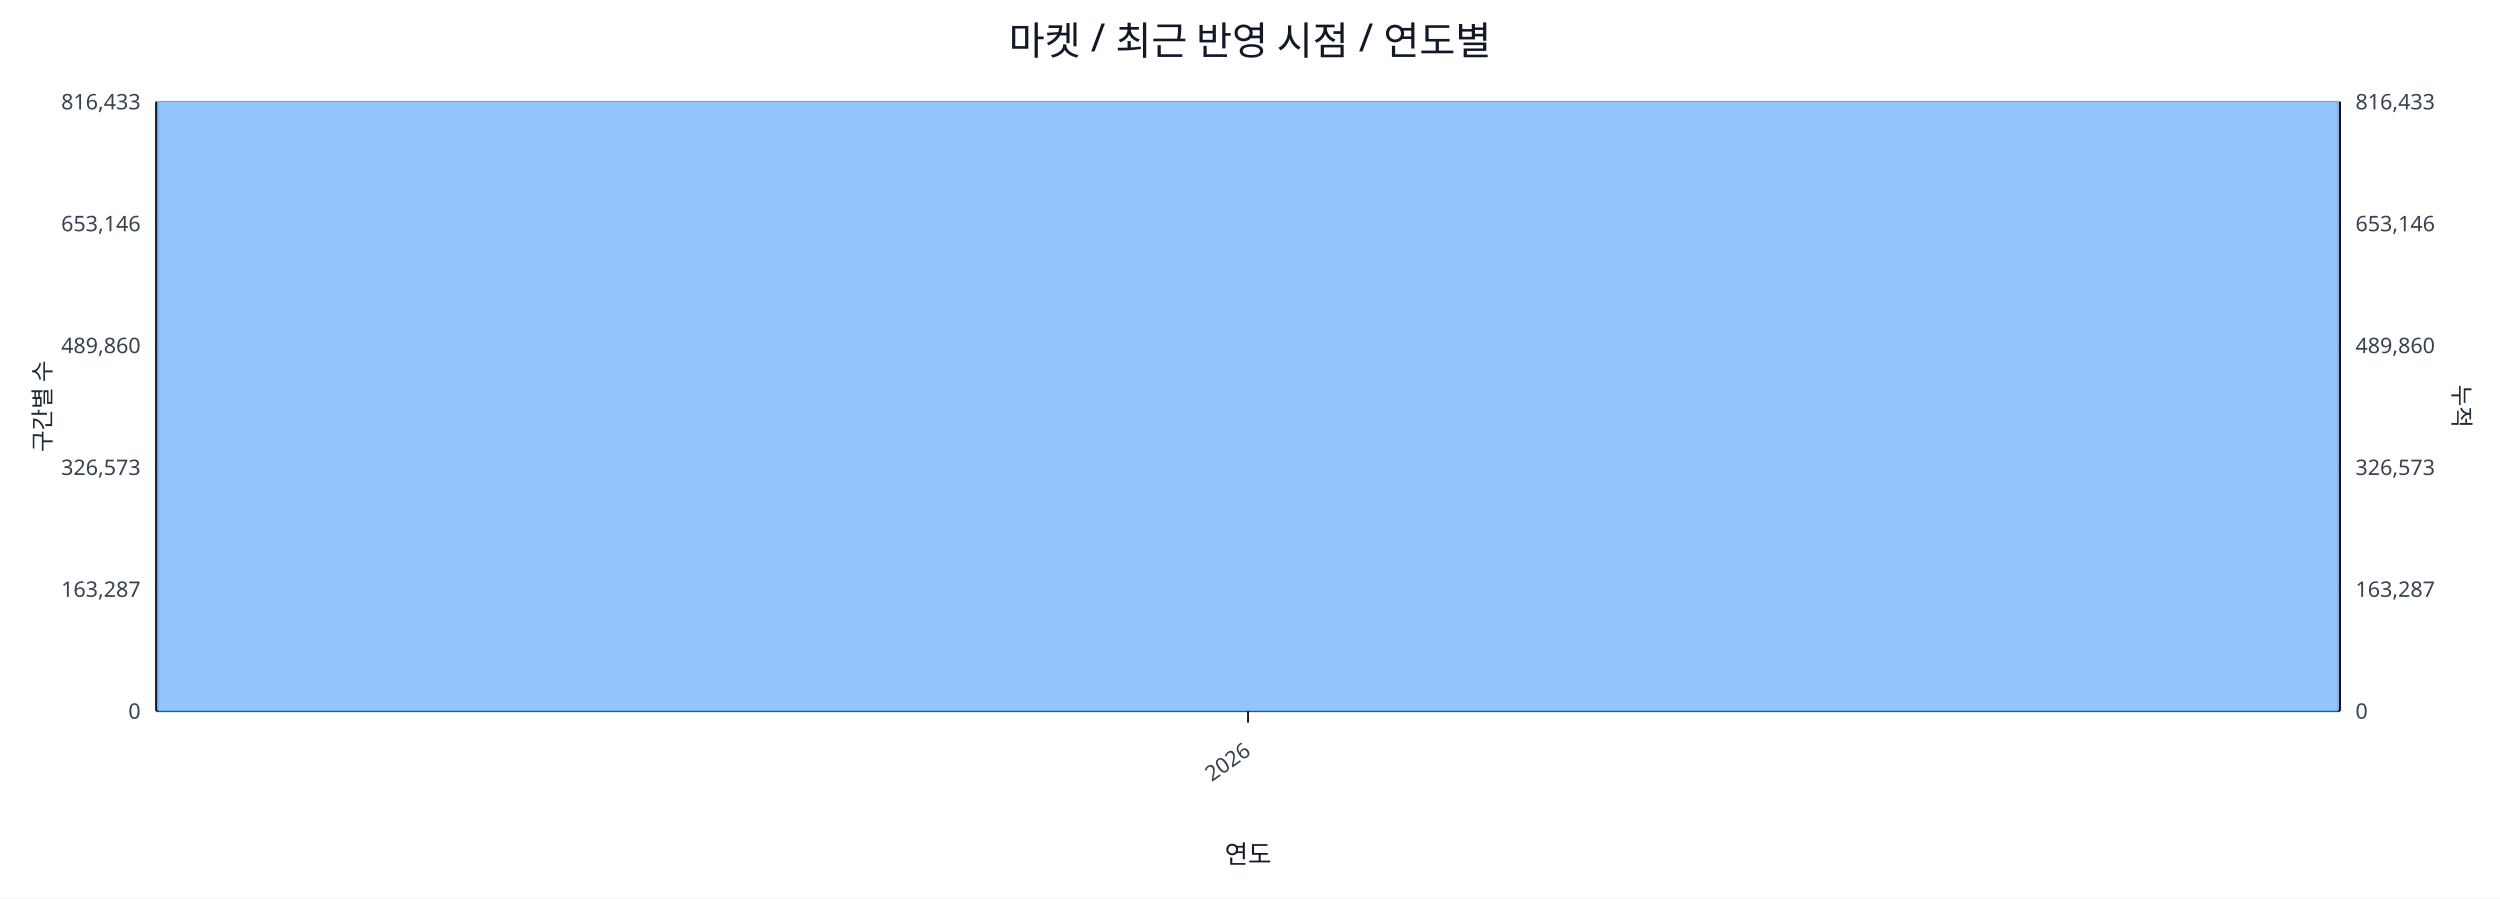
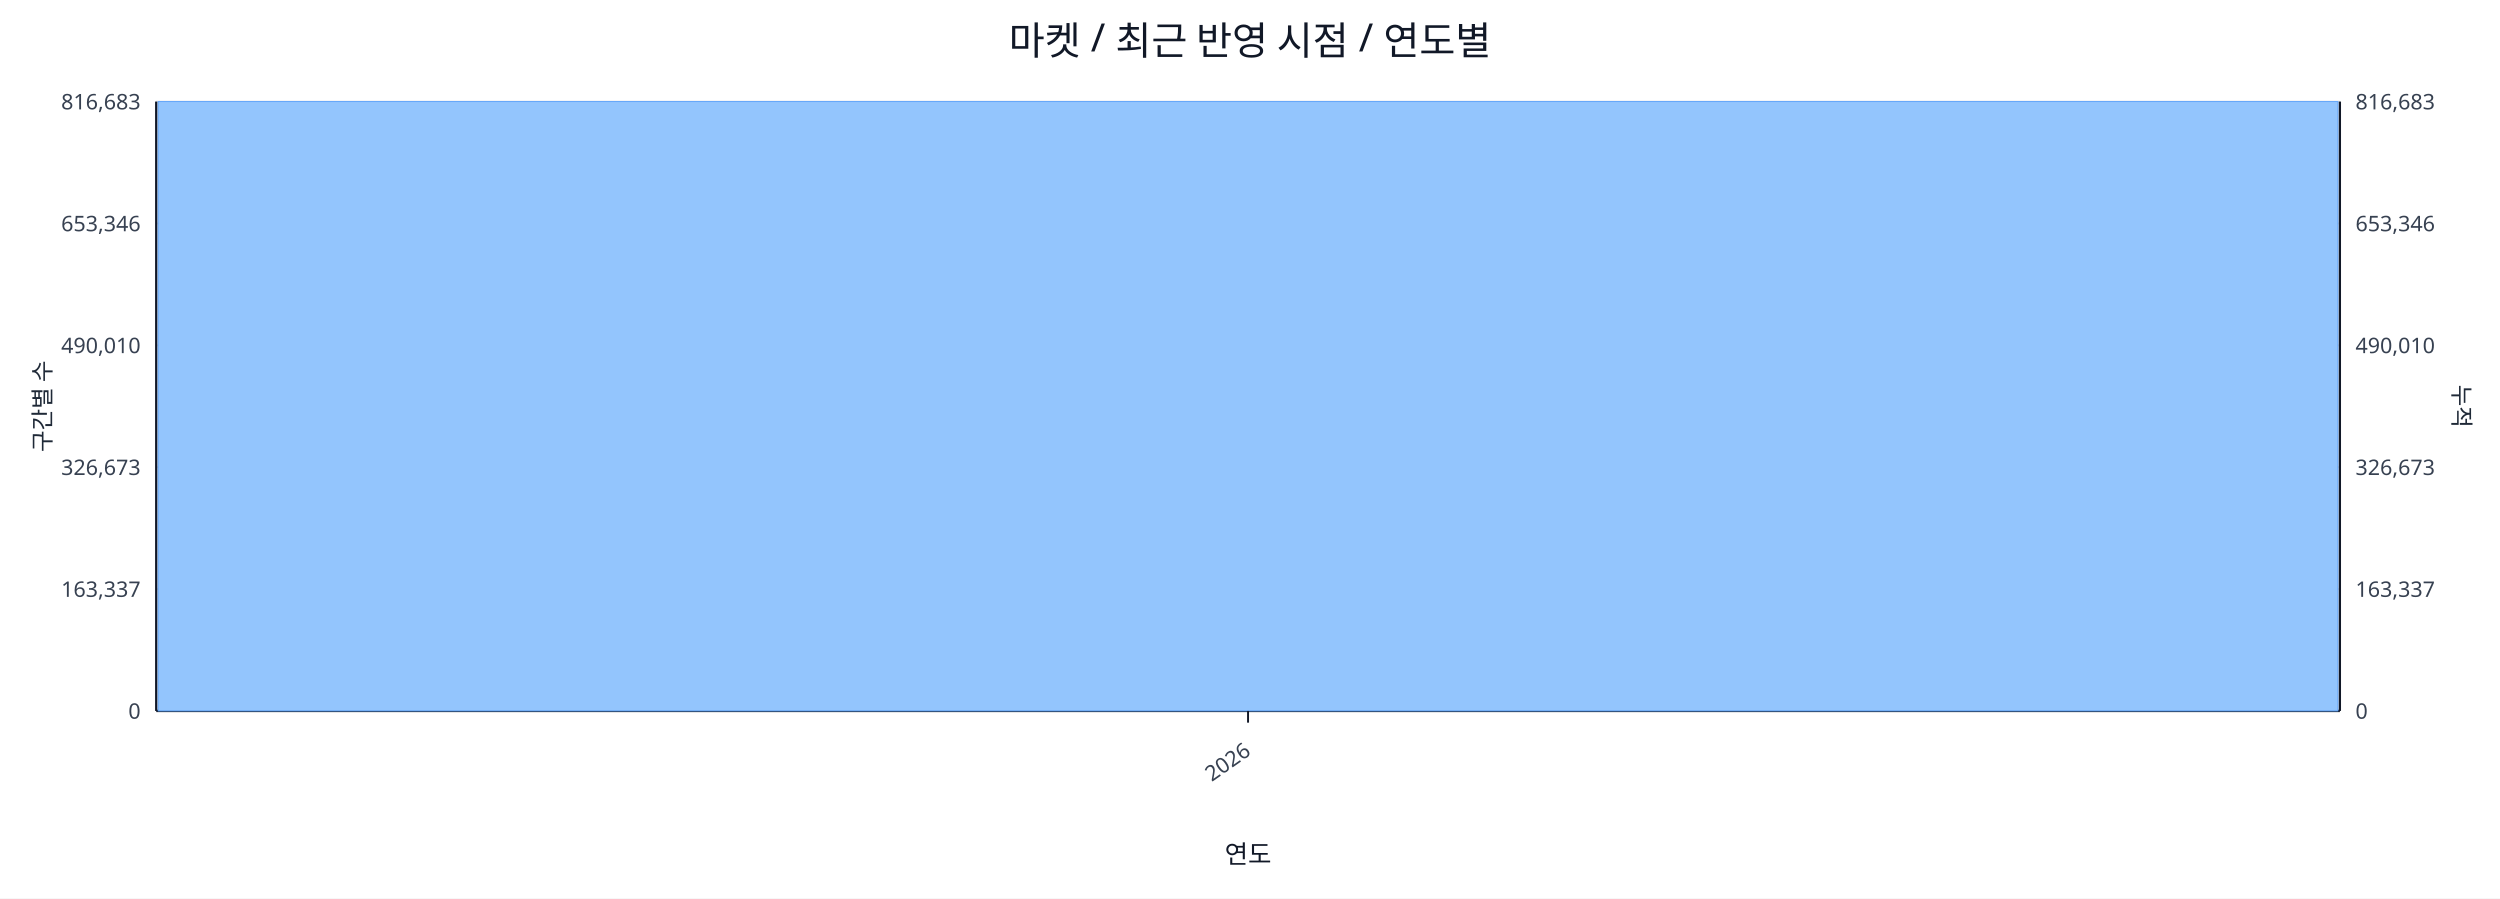
<svg xmlns="http://www.w3.org/2000/svg" width="1280" height="460" viewBox="0 0 1280 460">
  <rect x="0" y="0" width="100%" height="100%" fill="#ffffff" />
  <text x="640.0" y="28" font-size="20" text-anchor="middle" font-family="sans-serif" fill="#111827">마켓 / 최근 반영 시점 / 연도별</text>
  <line x1="80.0" y1="52.0" x2="1198.0" y2="52.0" stroke="#e5e7eb" stroke-width="1" />
-   <text x="72.0" y="56.0" font-size="11" text-anchor="end" font-family="sans-serif" fill="#374151">816,433</text>
-   <text x="1206.0" y="56.0" font-size="11" text-anchor="start" font-family="sans-serif" fill="#374151">816,433</text>
+   <text x="72.0" y="56.0" font-size="11" text-anchor="end" font-family="sans-serif" fill="#374151">816,683</text>
+   <text x="1206.0" y="56.0" font-size="11" text-anchor="start" font-family="sans-serif" fill="#374151">816,683</text>
  <line x1="80.0" y1="114.4" x2="1198.0" y2="114.4" stroke="#e5e7eb" stroke-width="1" />
-   <text x="72.0" y="118.4" font-size="11" text-anchor="end" font-family="sans-serif" fill="#374151">653,146</text>
-   <text x="1206.0" y="118.4" font-size="11" text-anchor="start" font-family="sans-serif" fill="#374151">653,146</text>
+   <text x="72.0" y="118.4" font-size="11" text-anchor="end" font-family="sans-serif" fill="#374151">653,346</text>
+   <text x="1206.0" y="118.4" font-size="11" text-anchor="start" font-family="sans-serif" fill="#374151">653,346</text>
  <line x1="80.0" y1="176.8" x2="1198.0" y2="176.8" stroke="#e5e7eb" stroke-width="1" />
-   <text x="72.0" y="180.8" font-size="11" text-anchor="end" font-family="sans-serif" fill="#374151">489,860</text>
-   <text x="1206.0" y="180.8" font-size="11" text-anchor="start" font-family="sans-serif" fill="#374151">489,860</text>
+   <text x="72.0" y="180.8" font-size="11" text-anchor="end" font-family="sans-serif" fill="#374151">490,010</text>
+   <text x="1206.0" y="180.8" font-size="11" text-anchor="start" font-family="sans-serif" fill="#374151">490,010</text>
  <line x1="80.0" y1="239.2" x2="1198.0" y2="239.2" stroke="#e5e7eb" stroke-width="1" />
-   <text x="72.0" y="243.2" font-size="11" text-anchor="end" font-family="sans-serif" fill="#374151">326,573</text>
-   <text x="1206.0" y="243.2" font-size="11" text-anchor="start" font-family="sans-serif" fill="#374151">326,573</text>
+   <text x="72.0" y="243.2" font-size="11" text-anchor="end" font-family="sans-serif" fill="#374151">326,673</text>
+   <text x="1206.0" y="243.2" font-size="11" text-anchor="start" font-family="sans-serif" fill="#374151">326,673</text>
  <line x1="80.0" y1="301.6" x2="1198.0" y2="301.6" stroke="#e5e7eb" stroke-width="1" />
-   <text x="72.0" y="305.6" font-size="11" text-anchor="end" font-family="sans-serif" fill="#374151">163,287</text>
-   <text x="1206.0" y="305.6" font-size="11" text-anchor="start" font-family="sans-serif" fill="#374151">163,287</text>
+   <text x="72.0" y="305.6" font-size="11" text-anchor="end" font-family="sans-serif" fill="#374151">163,337</text>
+   <text x="1206.0" y="305.6" font-size="11" text-anchor="start" font-family="sans-serif" fill="#374151">163,337</text>
  <line x1="80.0" y1="364.0" x2="1198.0" y2="364.0" stroke="#e5e7eb" stroke-width="1" />
  <text x="72.0" y="368.0" font-size="11" text-anchor="end" font-family="sans-serif" fill="#374151">0</text>
  <text x="1206.0" y="368.0" font-size="11" text-anchor="start" font-family="sans-serif" fill="#374151">0</text>
  <line x1="80.0" y1="364.0" x2="1198.0" y2="364.0" stroke="#111827" stroke-width="1.2" />
  <line x1="80.0" y1="52.0" x2="80.0" y2="364.0" stroke="#111827" stroke-width="1.2" />
  <line x1="1198.0" y1="52.0" x2="1198.0" y2="364.0" stroke="#111827" stroke-width="1.2" />
  <rect x="81.0" y="52.0" width="1116.0" height="312.0" fill="#93c5fd" stroke="#60a5fa" stroke-width="0.5" />
  <polyline fill="none" stroke="#ef4444" stroke-width="2" points="639.0,52.0" />
  <line x1="639.0" y1="364.0" x2="639.0" y2="370.0" stroke="#111827" stroke-width="1" />
  <text x="641.0" y="386.0" font-size="11" text-anchor="end" transform="rotate(-35 641.0 386.0)" font-family="sans-serif" fill="#374151">2026</text>
  <text x="26" y="208.0" font-size="12" transform="rotate(-90 26 208.0)" text-anchor="middle" font-family="sans-serif" fill="#1f2937">구간별 수</text>
  <text x="1256.0" y="208.0" font-size="12" transform="rotate(90 1256.0 208.0)" text-anchor="middle" font-family="sans-serif" fill="#1f2937">누적</text>
  <text x="639.0" y="442.0" font-size="13" text-anchor="middle" font-family="sans-serif" fill="#111827">연도</text>
</svg>
